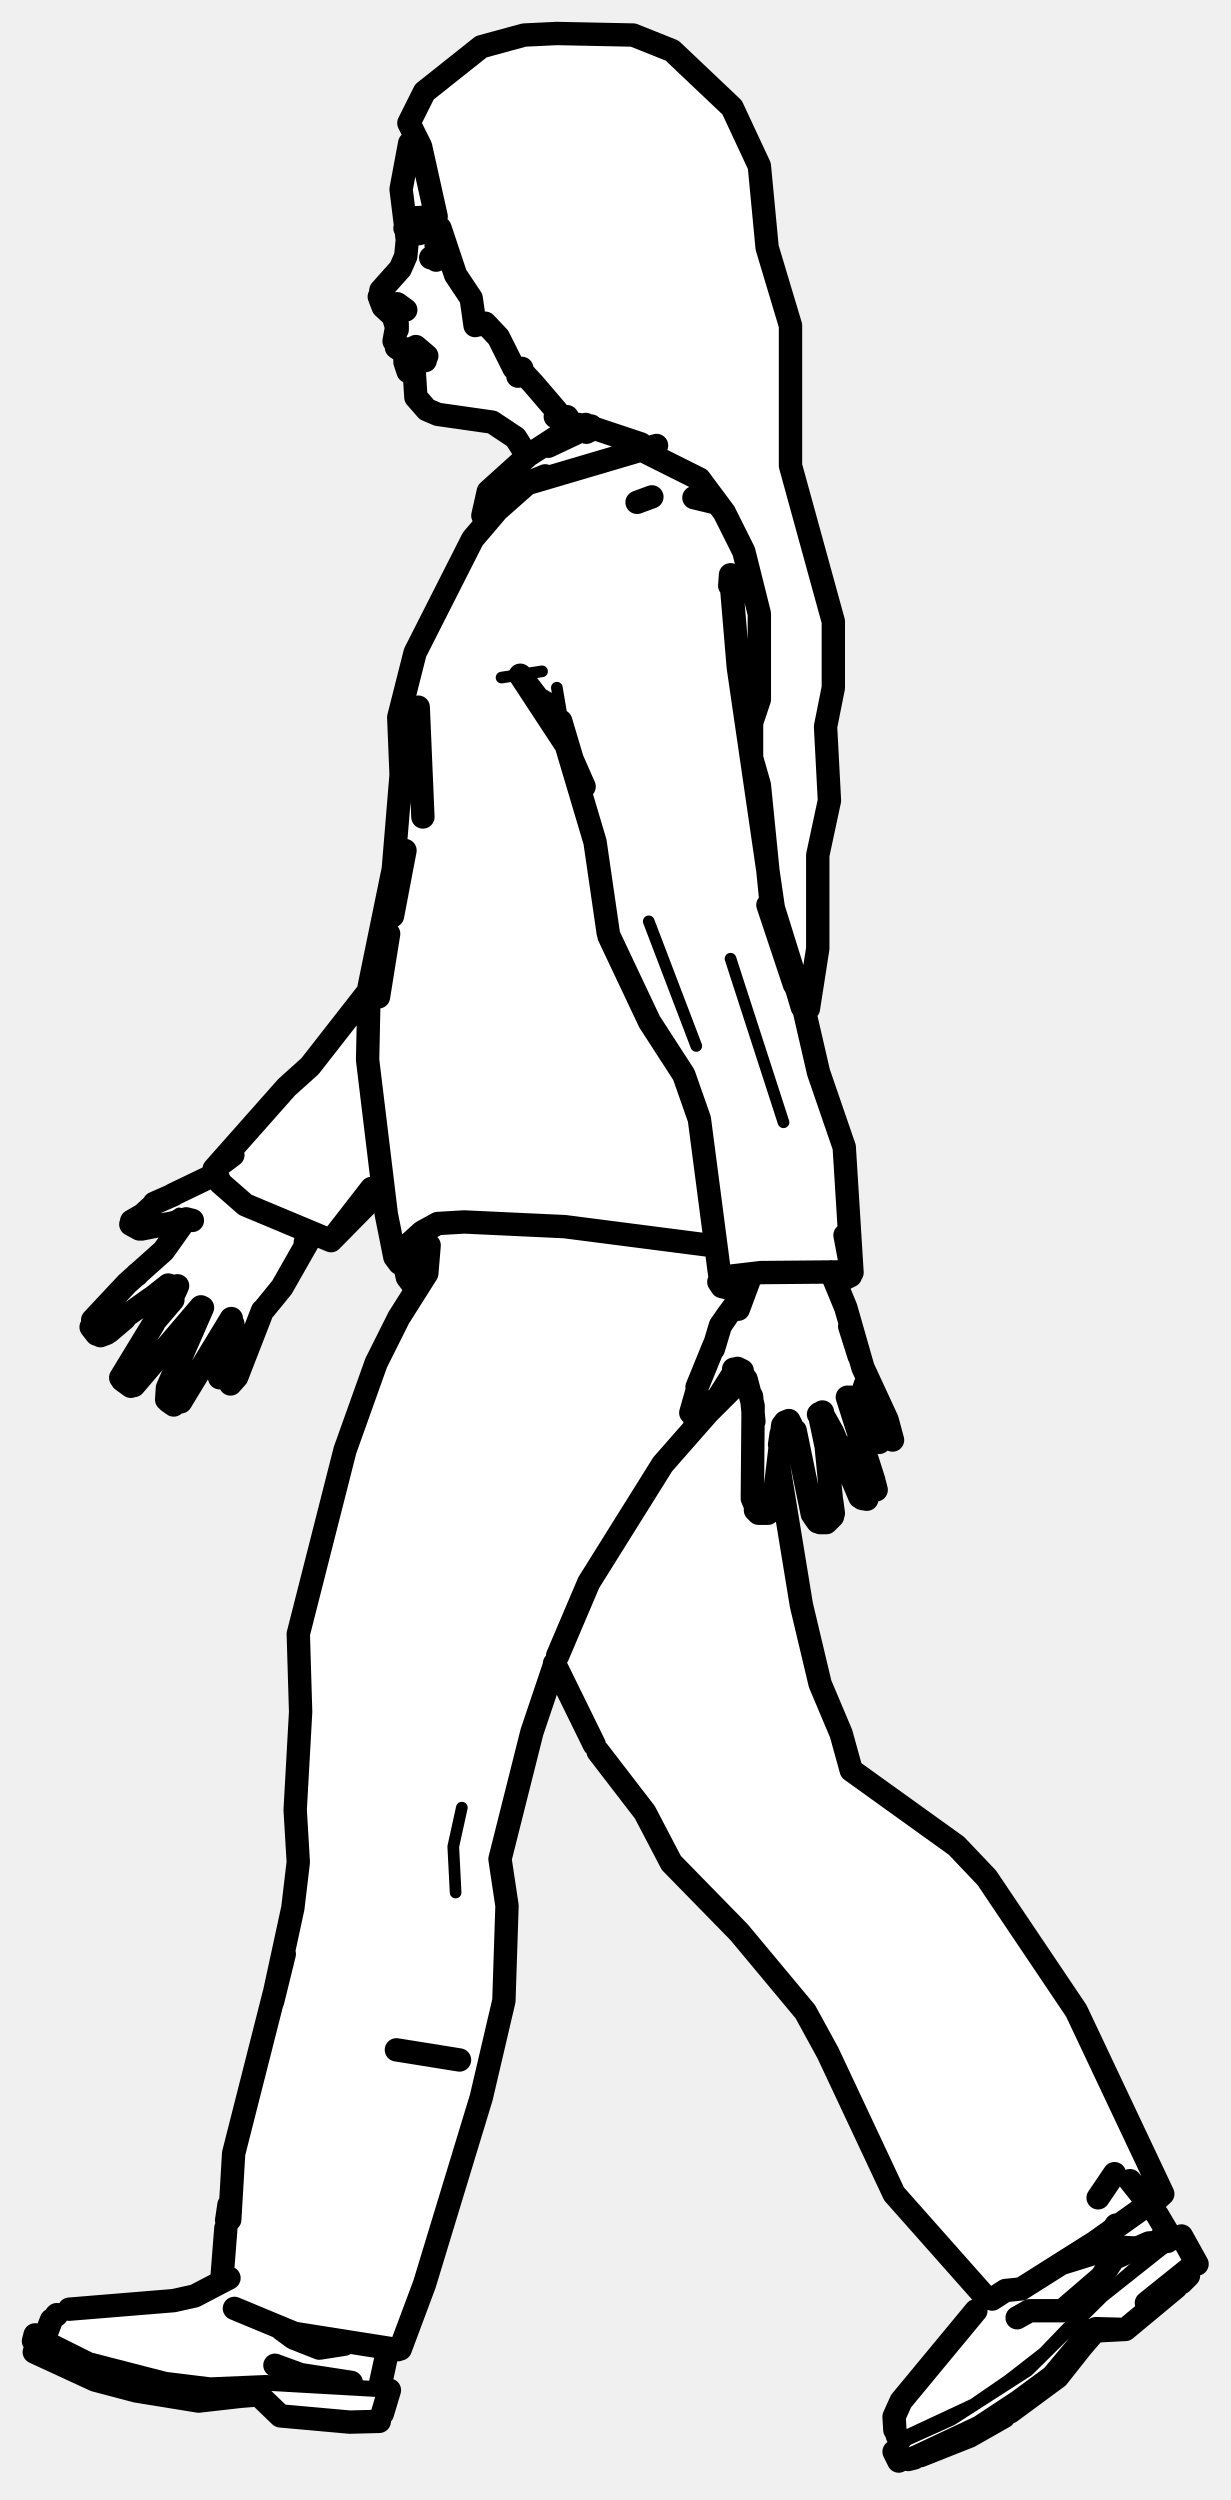
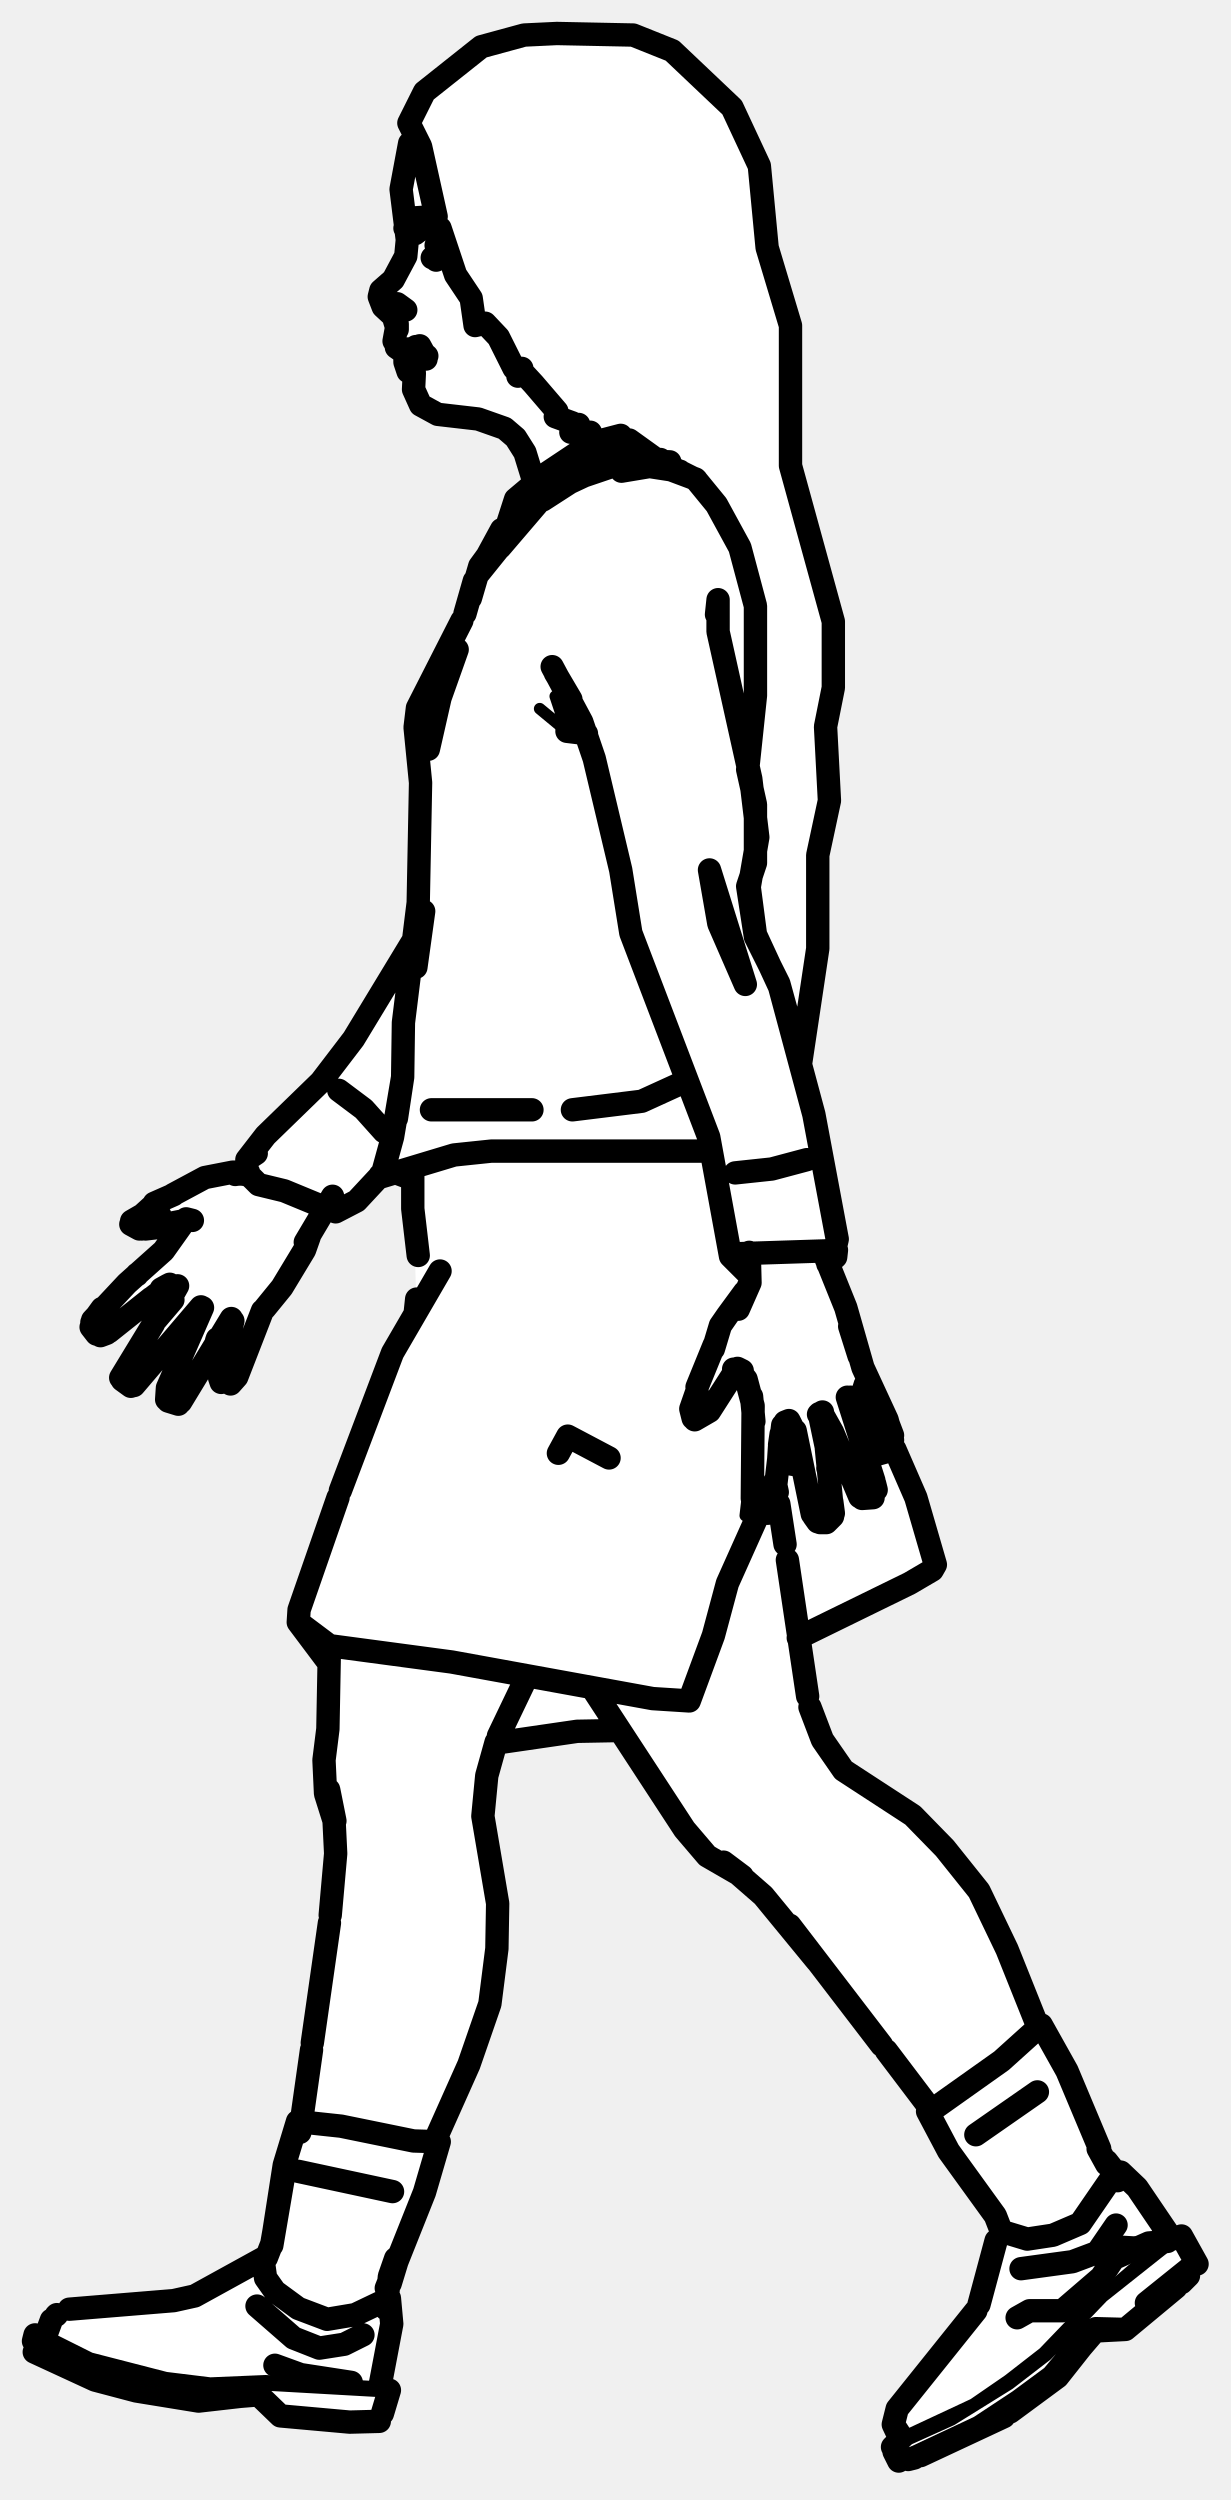
<svg xmlns="http://www.w3.org/2000/svg" viewBox="0 0 158 321" width="158" height="321" data-facing="side" data-backstage-id="makehuman/Biped/p10" data-pose="walk">
-   <path class="fill" d="M71.5 4.3L77.3 4L82.8 5L86.3 6.5L92 11.3L94 13.8L97.5 21.3L98.5 31.8L101.5 41.8L101.5 59.8L107 79.8L107 88.3L106 93.3L106.5 102.8L105 109.8L105 121.8L103.5 131.3L105 137.8L108.5 147.3L109.5 163.3L107.5 165.3L110.5 175.3L114.5 183.3L114.5 185.3L113.3 185.5L110 180.3L109 179.8L112.5 190.3L112.5 191.8L110.8 192.5L109 189.8L106.5 182.8L105 181.8L107 192.3L107 194.8L105.3 195.5L104 193.8L102 183.3L100.5 182.8L100 189.3L105 215.8L108 222.3L109 226.8L122.3 236.5L126.5 240.8L138 257.8L149.5 281.8L148 282.8L148 283.8L150.8 287.5L152 287.3L153.5 290.3L153.5 291.3L144.8 299L140.3 299.5L136 305.3L131.8 308.5L127.3 311.5L116.8 316L115.8 316L114.5 314.3L115.5 313.3L114.5 311.3L115 309.3L124.5 298.3L126 294.3L115.5 282.8L103.5 258.3L85.5 238.3L83 232.8L76.5 224.8L71.3 213.5L68 222.8L64 238.8L65 242.8L65 256.8L62 269.3L54.5 293.8L51.5 301.3L49.5 302.3L49 306.3L50 307.3L49 310.8L36.8 310.5L33.3 307.5L25.8 308.5L18.8 307.5L12.8 306L4 301.8L4.5 299.8L5.8 299.5L8.3 296.5L22.8 295.5L27.3 294L28.5 292.8L30 275.8L35.5 255.8L38 243.3L38 210.3L46 180.8L48 175.3L53.5 165.3L52 163.3L52 161.8L50.5 161.3L49.5 153.8L48.8 153L42.3 159.5L41.3 158.5L39.5 159.3L36.5 165.3L34 167.8L31.5 173.3L31.5 174.8L29.3 178L28 176.8L30 170.3L29.3 169.5L24 179.3L22.8 180.5L21.5 179.8L21.5 177.8L25.8 168L17.3 178L15.5 177.3L16 175.3L22 166.8L22.3 165L21.3 165L13.3 171.5L11.5 170.3L21.5 160.3L23.5 157.3L18.3 158L17 156.8L20.3 154L27.3 151L36.5 139.8L40.5 136.3L47.5 127.3L50.5 112.8L51.5 101.8L51 92.3L53 84.3L60.5 69.3L63 66.8L62 65.8L62.5 63.3L67.5 58.8L67 57.3L64.3 54.5L55.3 53L53 50.3L53.5 48.8L52 47.3L52 45.3L50.5 44.3L51 41.3L48.5 37.8L51 35.3L52.5 31.8L51.5 28.3L51.5 22.3L53 17.8L52.5 14.8L54.5 11.8L60.8 6.5L64.8 5L71.5 4.3Z" fill="#fff" fill-rule="evenodd" />
-   <path class="detail" d="M18.7 157.3L21.2 157L23 155.8M110.8 189.5L109.3 185M110.4 177.5L109.9 179.1L110.4 177.5L111.9 180.1M93.8 176.1L90.9 180.3L89.8 181.1M64.4 87L69.6 86.2L64.4 87M71.5 88.3L72.8 96M83.3 118.3L89.4 134.3M93.8 123.1L100.6 144.1M58.5 243L58.2 237.1L59.3 232.1M49.8 307.1L33.9 306.2L23.8 306.3L13 304L4.9 300.3M48.6 306.5L34.1 305.7L27 306L21.3 305.3L11.6 302.8L6.2 300.1M151.3 287.2L141.6 294.9L132 304.4L122.2 310.7L114.9 314M143.4 298.6L139.7 298.5L134.6 304.6L130.4 307.7L125.4 311L115.6 315.6M115.8 313L125 308.7L129.5 305.6L134 302.1L139 296.9L149.5 287.9M142.3 287.7L147.5 288" fill="none" stroke="#000" stroke-width="1.5" stroke-linecap="round" stroke-linejoin="round" />
-   <path class="outline" d="M48.9 37.3L51.4 34.5L52.1 32.9L52.3 30.8L51.5 24.3L52.6 18.4M50.6 43.8L51 41.6L50.6 43.8L51 41.6L51 42.3L50.5 40.6L49.2 39.4L48.7 38.1M50.9 44.6L51.9 45.3M52 45.6L52 46.5L52.2 45.5L54.2 45.4M52 46.5L52.4 47.7L53.2 47.9L53.4 51L54.8 52.6L56.2 53.2L63.2 54.2L66.2 56.2L67.4 58.1M19.9 169.6L22.2 166.9L19.9 169.6L22.8 165.1L22.3 166.2L22.6 165.3L21.6 165L19.7 166.5M23.7 156.8L21 160.6L16.3 164.8L11.9 169.5M12.4 171.3L11.7 170.4M14 171L16 169.3M16.3 168.9L19.4 166.7M12.9 171.5L13.7 171.2M17.2 177.9L25.8 167.8M15.5 176.9L19.7 170M16.8 178L15.7 177.2M23.2 180L29.7 169.3M26 167.9L21.5 178.2L21.4 179.7M22.3 180.4L21.6 179.9M29.6 177.7L30.4 176.8L33.7 168.3M28.2 176.7L28.2 176.9M29.9 170L28.2 176.3M16.8 157.2L17.9 157.8M19.5 154.9L18.4 155.9M18.2 157.8L24.3 156.6M19.8 154.5L22.3 153.4M16.9 156.8L18.8 155.7M17.6 163.7L17.6 163.6M22.2 153.4L27.4 150.9M23.9 156.5L24.7 156.7M34 168L36.2 165.3L39.9 158.8M39.2 159.5L39.8 158.7M56 31.5L56.7 32L56.4 31.5L56.6 32.1L56 33.4L56.6 32.3L56 32.7M51 39L52.1 39.8L50.6 39.1M52.9 45.4L54.8 45.7L53.4 44.5L54.5 45.5L54.6 46.3M52.5 44.8L53.3 45.3L52.5 44.8M54.6 45.8L53.4 46L54.7 45.7M52.2 45.1L52.7 45.3M52.8 45.3L54.2 45.5M54.3 45.6L53.1 45.4M81.8 64.5L83.7 63.8M89.1 63.9L91.6 64.5M97 193.8L97.4 194.3L96.6 192.4L96.7 180.5L95.8 177.1L94.7 175.7L95.3 176L94.2 175.8L94.9 175.8M100.5 183L99.4 192.4M99.4 192.9L99.2 193.7M98.6 194.3L97.4 194.3L97 193.9M97.9 192.1L98.5 192.2L97.9 192M100.3 184.1L100.1 185.5L100.3 184.1M106.1 185.9L106.8 193.1M104.3 194.4L102.1 183.7L102.8 187.2L101.7 183.2L101.3 182.4L100.8 182.6M106.1 185.8L105.2 181.5M106.8 192.8L107 194.3M105.3 195.5L106.1 195.5L106.9 194.7M104.5 194.7L105 195.4M112.2 190.1L108.8 179.4M110.4 192.2L106.9 183.9L105.5 181.4M112.3 190.5L112.5 191.3M111.3 192.5L110.7 192.4M106.7 163.3L108.6 167.9L110.8 175.6L113.9 182.3L114.6 184.9M112.9 185.2L109.2 179.4M89.5 178.1L91.7 172.7M88.7 181.4L89.5 178.6M89.2 182.3L91.1 181.2L94.2 176.3M89.5 180.4L89.3 182L89.5 180.4M96.5 179.3L96.8 182.5L96.5 179.3M105.1 181.6L105.6 181.3M94.2 176.2L94.4 176.1M91.6 173.2L92.5 170.2L93.4 168.9M93.4 168.9L95.6 165.9L94.8 168.1L96.4 163.8M109.1 170.3L110.3 174.1L109.1 170.3M95.6 165.9L95.4 166.3M59 264.5L50.9 263.2M55.3 33.1L56.3 33M75.2 54.5L71.8 55.9L67.8 58.5L62.7 63.1L62 66.2L63.4 65.9L67.7 62.1L84.3 57.2M75.9 54.7L70.4 57.3M63.6 65.8L60.7 69.2L53.3 83.8L51.2 92.1L51.5 99.5L50.5 111.6L47.4 126.7L47.2 136.1L49.6 155.9L50.7 161.4L51.3 162.2L52.2 160L54.2 158.2L56.2 157.1L59.6 156.9L72.5 157.5L91.9 160M48.6 128L49.9 119.9M50.4 117.6L52 109.2M53.2 165.2L52.3 164L51.7 161.2M52.3 164L51.9 161.2M53.7 90.8L54.3 104.9L53.7 90.8M70.7 90.6L69.1 89.7L66.8 86.7L72.9 96M102.1 126.5L103.2 129.1L99.3 116.6L94.8 85.7L93.8 73.8L93.7 75.2M72 92.6L73.4 97.3M75 101L72.8 96L76.4 108.1M78.1 119.8L76.4 108.1M78.2 120.2L83.4 131.2L87.8 138L89.8 143.7L92.4 163.6M102 126.4L98.6 116.2L103 128.6L105.1 137.7L108.4 147.3L109.4 163.4L108.5 158.6M47.3 127.3L39.8 136.9L36.8 139.6L27.5 150.1L29.9 148.3M67.8 62L70 61.1M67.1 62.5L64.2 65.1M47.7 152.6L42.5 159.3L31.5 154.7L28.3 151.9L27.5 150.1M95.3 165.8L92.7 165.2L92.3 164.6L92.6 164L97.7 163.4L109 163.3M109.2 163.8L108 164.4M42.5 159.3L48.7 153M29.5 285L30 276.5L36.5 250.9L35 257L37.6 245L38.3 239.1L37.9 232.4L38.6 219.8L38.3 209.8L44.3 186.2L48.3 175L51.2 169.2L54.8 163.5L55.1 159.9M71.2 213.6L76.3 224M76.8 224.9L82.8 232.7L86.2 239.2L94.9 248.1M94.9 248.1L103.4 258.3L106.3 263.6L114.8 281.7L126.5 294.9L127.4 295.2L129.1 294.1L131.1 293.9L140.6 287.9L149.3 281.7L138.2 258.2L126.7 241.1L122.8 237L109.3 227.3L108 222.6L105.3 216.2L102.9 206.1L100 188.4M29 286.1L28.5 292.5M29.1 285.1L29.4 283.1M30.1 296.4L37.8 299.6L51.1 301.7M71.3 213.5L68.3 222.4L64.2 238.7L65.1 244.7L64.7 256.9L61.8 269.3L54.5 293.3L51.4 301.6M149.3 281.7L148 282.9M89.5 182.6L93.8 178.1L85.1 188L75.6 203.2L71.6 212.6M54.2 159.3L54.9 162.2M89.3 183L95.1 177.2M48.7 310.9L44.9 311L36 310.2L33.2 307.5L29.5 307.8L33.4 307.4L25.5 308.3L17.5 307L12.2 305.6L4.4 302M8.9 296.5L22.3 295.4L25 294.8L29.4 292.5M7.3 297.2L7.2 297.3M49.8 301.7L48.8 306.3M49.1 309.9L50 306.9M4.3 300.6L4.5 299.8M44.2 301L41 301.5L37.7 300.2L36.2 299.1M6.6 297.9L5.9 299.7M128.9 310.3L124.5 312.8L118.2 315.3M129.7 309.7L135.8 305.2L140.7 299L144.5 299.1L151 293.7M147.2 295.7L153.3 290.8L147.2 295.7M150.2 287.1L148.6 284.4L145.1 280M116.6 315.8L117.4 315.6M151.7 293.1L152.6 292.2M153.7 290.7L151.7 287.1M125.3 296.7L115.7 308.3L114.8 310.3L114.9 312M115.4 316L114.8 314.8M138.2 302.1L140.6 299.3L144.5 299.1L140.7 299L138.2 302.1M141 282.2L143.1 279.1M143.3 285.7L140.9 289.2L136.4 290.6M151.3 287.2L150.5 287.5M115.2 312.7L115.5 313.3M35.3 303.7L38.6 304.9L45.1 305.9M149.2 287.2L149.9 287.8L147.5 288L143 290L141.4 292.4L136.4 296.7L132.2 296.7L130.6 297.6M71.5 4.3L81.3 4.5L86.3 6.5L94 13.8L97.5 21.3L98.5 31.8L101.5 41.8L101.5 59.8L107 79.8L107 88.3L106 93.3L106.5 102.8L105 109.8L105 121.8L103.8 129.5L103 129.3L99 115.8L97.5 100.8L96.5 97.3L96.5 92.8L97.5 89.8L97.5 78.8L95.5 70.8L93 65.8L89.8 61.5L82.8 58L82.3 57L76.3 55L75.3 55.5L74.3 54.5L73.8 55L72.8 53.5L71.3 53.5L71.5 52.8L68.5 49.3L67.3 48L66.5 48.3L67 47.3L66 47.3L64 43.3L62.3 41.5L61 41.8L60.5 38.3L58.5 35.3L56.5 29.3L55.3 28.5L53.8 30L52 29.3L52.8 28L56 27.8L54 18.8L52.5 15.8L54.5 11.8L61.8 6L67.3 4.5L71.5 4.3" fill="none" stroke="#000" stroke-width="3" stroke-linecap="round" stroke-linejoin="round" />
+   <path class="fill" d="M71.5 4.3L77.3 4L82.8 5L86.3 6.5L92 11.3L94 13.8L97.5 21.3L98.5 31.8L101.5 41.8L101.5 59.8L107 79.8L107 88.3L106 93.3L106.5 102.8L105 109.8L105 121.8L103 133.8L103 138.3L104.5 142.3L107.5 158.3L107.5 161.3L106.5 163.3L108 165.8L110.5 175.3L114.5 183.3L114.5 185.8L117.5 191.8L120 199.8L120 201.3L116.8 203.5L102.5 210.3L103.5 217.8L105 222.3L108 227.3L117.3 233L125.5 242.3L129.5 250.3L132.5 258.8L134 260.3L138.5 268.8L141 275.8L142.5 278.3L146 280.8L149.5 286.3L150.8 287.5L152 287.3L153.5 290.3L153.5 291.3L144.8 299L140.3 299.5L136 305.3L131.8 308.5L127.3 311.5L116.8 316L115.8 316L114.5 314.3L115.5 313.3L114.5 311.3L115 309.3L124.5 298.3L126.5 294.3L128.5 285.8L121.5 275.8L119 271.3L119.5 270.8L115.5 265.3L98.5 243.8L91.8 239L87.5 234.8L86.5 232.3L79.3 222L64.8 223.5L63 225.3L62 234.3L64 243.8L63.5 254.3L60.5 264.8L56 274.3L56.5 275.3L53.5 284.8L50.5 291.3L50.5 298.8L49 304.8L49 306.3L50 307.3L49 310.8L36.8 310.5L33.3 307.5L25.8 308.5L18.8 307.5L12.8 306L4 301.8L4.5 299.8L5.8 299.5L8.3 296.5L24.8 295L33.8 290L35 288.3L36.5 277.3L39 271.8L43 241.8L43 233.8L41.5 229.8L42.5 213.8L38.5 208.8L38.5 205.8L50 174.3L53.5 168.8L53 151.8L50.3 150.5L48.8 151L43.8 155.5L41.5 155.3L38 162.8L34 167.8L31.5 173.3L31.5 174.8L29.3 178L28 176.8L30 169.8L29.3 169.5L24 179.3L22.8 180.5L21.5 179.8L21.5 177.8L25.8 168L17.3 178L15.5 177.3L16 175.3L22 166.8L22.3 165L13.3 171.5L11.5 170.3L21.5 160.3L23.5 157.3L18.3 158L17 156.8L20.3 154L26.8 151L31.3 150.5L31.5 148.8L34 145.8L41.5 138.8L44.5 134.8L53.5 120.3L53.5 90.8L57 83.3L59.5 79.8L61.5 72.8L65.5 66.8L66 64.3L68.5 62.3L68.5 60.8L67 57.3L64.3 54.5L60.8 53.5L56.8 53.5L53.5 51.3L53.5 48.8L52 46.8L52 45.3L50.5 44.3L51 41.3L48.5 37.8L52 33.3L52.5 30.8L51.5 28.3L51.5 22.3L53 17.8L52.5 14.8L54.5 11.8L61.8 6L67.3 4.5L71.5 4.3Z" fill="#fff" fill-rule="evenodd" />
+   <path class="detail" d="M30.8 174.8L29.6 177.6L28.5 177M21.2 155.7L19.9 156.2L17.9 156.2L17 157.1M26 151.9L29.3 151.2L31.7 151.6M110.4 177.5L109.9 179.1L110.4 177.5L111.9 180.1M93.8 176.1L90.9 180.3L89.8 181.1M96.5 187.7L95.7 194.6L96.5 193.3M75.2 95L72.8 93.9L69.3 91M72.8 93.9L71.3 89.4L73.9 91.5M49.8 307.1L33.9 306.2L23.8 306.3L13 304L4.9 300.3M48.6 306.5L34.1 305.7L27 306L21.3 305.3L11.6 302.8L6.2 300.1M143.4 298.6L139.7 298.5L134.6 304.6L130.4 307.7L125.4 311L115.6 315.6M114.9 314L122.2 310.7L129.6 306.1L134.4 302.4L141.6 294.9L151.3 287.2M149.5 287.9L139 296.9L134 302.1L129.5 305.6L125 308.7L115.8 313M142.3 287.7L147.5 288" fill="none" stroke="#000" stroke-width="1.5" stroke-linecap="round" stroke-linejoin="round" />
+   <path class="outline" d="M48.9 37.3L48.7 38.1L48.9 37.3L50.5 35.9L52.1 32.9L52.3 30.8L51.5 24.3L52.6 18.4M50.6 43.8L51 41.6L50.6 43.8L51 41.6L51 42.3L50.5 40.6L49.2 39.4L48.7 38.1M50.9 44.6L51.9 45.3M52 45.6L52 46.5L52.2 45.5L54.2 45.4M52 46.5L52.4 47.7L53.2 47.9L53.1 50L54 52L56.2 53.2L61.4 53.8L64.8 55L66.2 56.2L67.4 58.1L68.6 62M19.9 169.6L22.2 166.9L19.9 169.6L22.6 165.3L21.6 165L20.7 165.5L21.5 165.1M23.7 156.8L21 160.6L16.3 164.8L11.9 169.5M11.8 169.8L13.1 168L11.8 169.8L13.1 168.9L11.8 169.8M12.4 171.3L11.7 170.4M21.8 164.9L19.7 166.5M14 171L19.4 166.7M12.9 171.5L13.7 171.2M17.2 177.9L25.8 167.8M15.5 176.9L19.7 170M16.8 178L15.7 177.2M22.8 165.1L21.4 167.6L22.8 165.1M23.2 180L29.7 169.3M26 167.9L21.5 178.2L21.4 179.7M22.9 180.3L21.6 179.9M29.6 177.7L30.4 176.8L33.7 168.3M28.2 176.9L28.4 177.5M29.9 169.6L28.2 176.3M16.8 157.2L17.9 157.8M19.5 154.9L18.4 155.9M18.7 157.8L21.2 157.5L18.7 157.8M24.3 156.6L18.2 157.8M19.8 154.5L22.3 153.4M16.9 156.8L18.8 155.7M17.6 163.6L17.6 163.7M27.8 172.2L27.9 171.9M49.3 145.3L46.7 142.4L43.5 140M22.2 153.4L26.3 151.2L29.9 150.5L31.9 150.5L30.2 150.8M23.9 156.5L24.7 156.7M34 168L36.2 165.3L39.1 160.5L39.7 158.8M39.2 159.5L42.7 153.6M99.8 191.6L99.5 190.2M100 193.1L100.8 198.3M103.7 217.8L101.1 200.3M76.4 217.3L87.9 234.9L90.8 238.3L95.3 240.9L92.9 239.1M104 219.2L105.6 223.4L108.3 227.3L117.2 233.1L121.3 237.3L125.7 242.8L129.3 250.3L133.1 259.8M94.9 240.7L98 243.4L104.9 251.8L101.4 247.2L113.2 262.6M113.8 263.3L119.4 270.7M56 31.5L56.7 32L56.4 31.5L56.6 32.1L56 33.4L56.6 32.3L56 32.7M51 39L52.1 39.8L50.8 39.2M52.9 45.4L54.8 45.7L53.4 44.5L54.5 45.5L53.9 44.4L54.7 46.1M52.5 44.8L53.3 45.3L52.5 44.8M52.2 45.1L52.7 45.3M52.8 45.3L54.2 45.5M54.3 45.6L53.1 45.4M79.8 60.5L83.4 59.9L87.3 60.5M100.5 183L99.4 192.4M94.9 175.8L94.2 175.8L95.3 176L94.7 175.7L95.8 177.1L96.7 180.5L96.6 192.4L97.4 194.3L97 193.8M99.4 192.9L99.2 193.7M98.6 194.3L97.4 194.3L97 193.9M100.3 184.1L100.1 185.5L100.3 184.1M106.1 185.9L106.8 193.1M100.8 182.6L101.3 182.4L101.7 183.2L102.8 187.2L102.1 183.7L104.3 194.4M106.1 185.8L105.2 181.5M106.8 192.8L107 194.3M105.3 195.5L106.1 195.5L106.9 194.7M104.5 194.7L105 195.4M112.2 190.1L108.8 179.4M110.4 192.2L106.9 183.9L105.5 181.4M112.3 190.5L112.5 191.3M112.1 192.3L110.7 192.4M105.7 160.7L108.6 167.9L110.8 175.6L113.9 182.3L114.6 184.9M112.9 185.2L109.2 179.4M114.6 184.3L113.8 182.2L114.6 184.3M89.5 178.1L91.7 172.7M89 182.1L88.7 180.9L89.5 178.6M89.2 182.3L91.1 181.2L94.3 176.2M89.5 180.4L89.3 182L89.5 180.4M94.4 150.6L99.1 150.1L103.6 148.9M105.1 181.6L105.6 181.3M94.2 176.2L94.4 176.1M91.6 173.2L92.5 170.2L93.4 168.9M93.4 168.9L95.6 165.9L94.8 168.1L96.3 164.7L96.2 160.8M109.1 170.3L110.3 174.1L109.1 170.3M96.8 182.5L96.5 179.3L96.8 182.5M95.6 165.9L95.4 166.3M67.5 215.6L64 222.9M42.3 211.4L42.1 222L41.6 226L41.8 230.3L42.9 233.8L42.2 229.8L43 233.8M63.7 223.7L62.5 228L62 233.2L63.9 244.4L63.8 250.2L62.9 257.3L60.2 265.1L55.6 275.4M42.9 233.9L43.1 238L42.4 245.9M42.3 246.9L40.1 262.3M40 263.2L38.5 273.8M133.2 268.6L125.3 274.1M55.5 33.1L56.3 33M50.4 281.4L38.3 278.8M78.2 187.2L72.9 184.4L71.7 186.6M55.4 142.5L68.3 142.5M88.1 138.8L82.4 141.4L73.5 142.5M53 150L53 155.2L53.7 161.2M53.5 166.8L53.3 168.7M56.5 163.2L50.4 173.7L43.7 191.4M100.7 182.8L100 187.2M97.3 194.6L93.4 203.3L91.6 210L88.5 218.4L83.8 218.1L58 213.4L42.3 211.3L38.3 208.3L42.2 213.5M43.4 192.3L38.4 206.7L38.3 208.3M100 187.2L100.1 185.7M100.5 187.8L102.9 188.2M106.3 188.5L114.9 186.1L117.6 192.3L120.1 200.9L119.7 201.6L116.8 203.3L102.5 210.3M79.4 222.2L74.1 222.3L63.8 223.8M79.7 55.9L77.4 56.5L73.9 58.3L70 60.9L66.2 65.2L70 60.9L66.2 64.1L64.2 70.3L70.1 63.4L75 61.1L80.9 59.1L86 59.3M80.1 56.3L77.3 56.9L71.9 60M59.3 79.7L53.6 90.9L53.3 93.4L54 100.5L53.7 115.9L51.8 131.3L51.7 138.3L50.4 146L49 151.1L58.3 148.3L63.1 147.8L91.1 147.8M53.4 124.2L54.4 117M51.7 138.3L50.9 143.6M53 151.4L50.6 150.5M58.7 83.4L56.5 89.6L55 96.2L55.7 92.9M74.7 93.4L72.8 93.9L75.3 94.2M96.2 163.7L93.8 161.3L91 146L81 119.8L79.7 111.7L76.3 97.4L74.7 92.7L70.9 85.6M94 161L106.4 160.6L107.2 160.4L107.5 159.1L104.5 143.1L100.1 126.7L97 120L96.2 113.9L97.3 107.5L96.4 100L92.2 81.1L92.2 77L92 78.9M71.3 86.4L73.3 89.8M91.1 111.7L92.3 118.6L95.7 126.4L91.1 111.7M53.4 120.2L45.4 133.4L41.2 138.9L34.1 145.8L31.7 148.9L32.9 148.1M75.3 60.5L80.1 59M89.4 61.6L86.4 60.1L80.5 59.1L86 59.9M61.9 72.6L64.4 68M69.7 64.2L74.5 61.1M71.7 62.7L69.5 64.2M59.7 78.8L60.9 74.6M64.3 70.1L61.4 73.7M60.4 76.8L61.6 72.7L64 69.4M107.4 160.5L107.3 161.4L106.3 162.3M107 160.7L106.3 161.3M48.5 151.3L45.8 154.2L43.1 155.6L42.3 155.2M48.8 150.9L49.5 150.2M31.7 148.9L31.7 150.6L33.2 152.1L36.5 152.9L42.8 155.5M48.7 310.9L44.9 311L36 310.2L33.2 307.5L29.5 307.8L33.4 307.4L25.5 308.3L17.5 307L12.2 305.6L4.4 302M8.9 296.5L22.3 295.4L25 294.8L33.9 289.9M7.3 297.2L7.2 297.3M33.8 290.3L34.1 292.5L35.3 294.2L38.3 296.4L42 297.8L45.6 297.2L50 295.1L50.3 298.4L48.8 306.3M49.1 309.9L50 306.9M4.3 300.6L4.5 299.8M33 296.1L37.7 300.2L41 301.5L44.2 301L46.6 299.8M6.6 297.9L5.9 299.8M128.9 310.3L118.2 315.3M129.7 309.7L135.8 305.2L140.7 299L144.5 299.1L151 293.7M147.2 295.7L153.3 290.8L147.2 295.7M150.2 287.1L146 280.9L143.9 278.9L143.3 278.8L143.5 280M116.6 315.8L117.4 315.6M151.7 293.1L152.6 292.2M153.7 290.7L151.7 287.1M125.7 295.9L127.9 287.7M125.3 296.7L115.2 309.3L114.7 311.3L115.5 313M115.4 316L114.8 314.8M138.2 302.1L140.6 299.3L144.5 299.1L140.7 299L138.2 302.1M128.6 286.5L131.9 287.5L135.2 287L138.7 285.5L143.1 279.1M131.1 291.3L137.7 290.4L140.9 289.2L143.3 285.7M151.3 287.2L150.5 287.5M114.7 311.3L115.8 313L114.7 311.3M114.6 314.2L115.8 313M34.2 289.9L34.9 288.1L36.5 278.9M36.5 278.9L34.9 288.3L36.5 278L38.2 272.4L43.8 273L53.1 274.9L56.4 275L54.5 281.5L49.6 293.8M50.1 293.2L51.2 289.6M50.8 290L50 292.3L49.6 296.5M35.3 303.7L38.6 304.9L45.1 305.9M119.1 271.1L121.8 276.2L127.8 284.5L128.5 286.3M119.3 271.2L128.6 264.6L133.7 260L137 265.9L141.2 275.9M142.1 277.5L143.2 278.9M142.1 277.9L141 275.9M149.2 287.2L149.9 287.8L147.5 288L143 290L141.4 292.4L136.4 296.7L132.2 296.7L130.6 297.6M71.5 4.3L81.3 4.5L86.3 6.5L94 13.8L97.5 21.3L98.5 31.8L101.5 41.8L101.5 59.8L107 79.8L107 88.3L106 93.3L106.5 102.8L105 109.8L105 121.8L102.8 136.5L100 126.3L97 120.3L96 113.8L97 110.8L97 103.3L96 98.8L97 89.3L97 77.8L95 70.3L92 64.8L89.3 61.5L85.3 60L84.8 59L83.8 59.5L84 58.8L80.8 56.5L76.3 56.5L75.8 55.5L74.8 56L74.3 54.5L73.3 55.5L73.5 54.3L71.3 53.5L71.5 52.8L68.5 49.3L67.3 48L66.5 48.3L67 47.3L66 47.3L64 43.3L62.3 41.5L61 41.8L60.5 38.3L58.5 35.3L56.5 29.3L55.3 28.5L53.3 30L52 29.3L52.8 28L56 27.8L54 18.8L52.5 15.8L54.5 11.8L61.8 6L67.3 4.5L71.5 4.3" fill="none" stroke="#000" stroke-width="3" stroke-linecap="round" stroke-linejoin="round" />
</svg>
